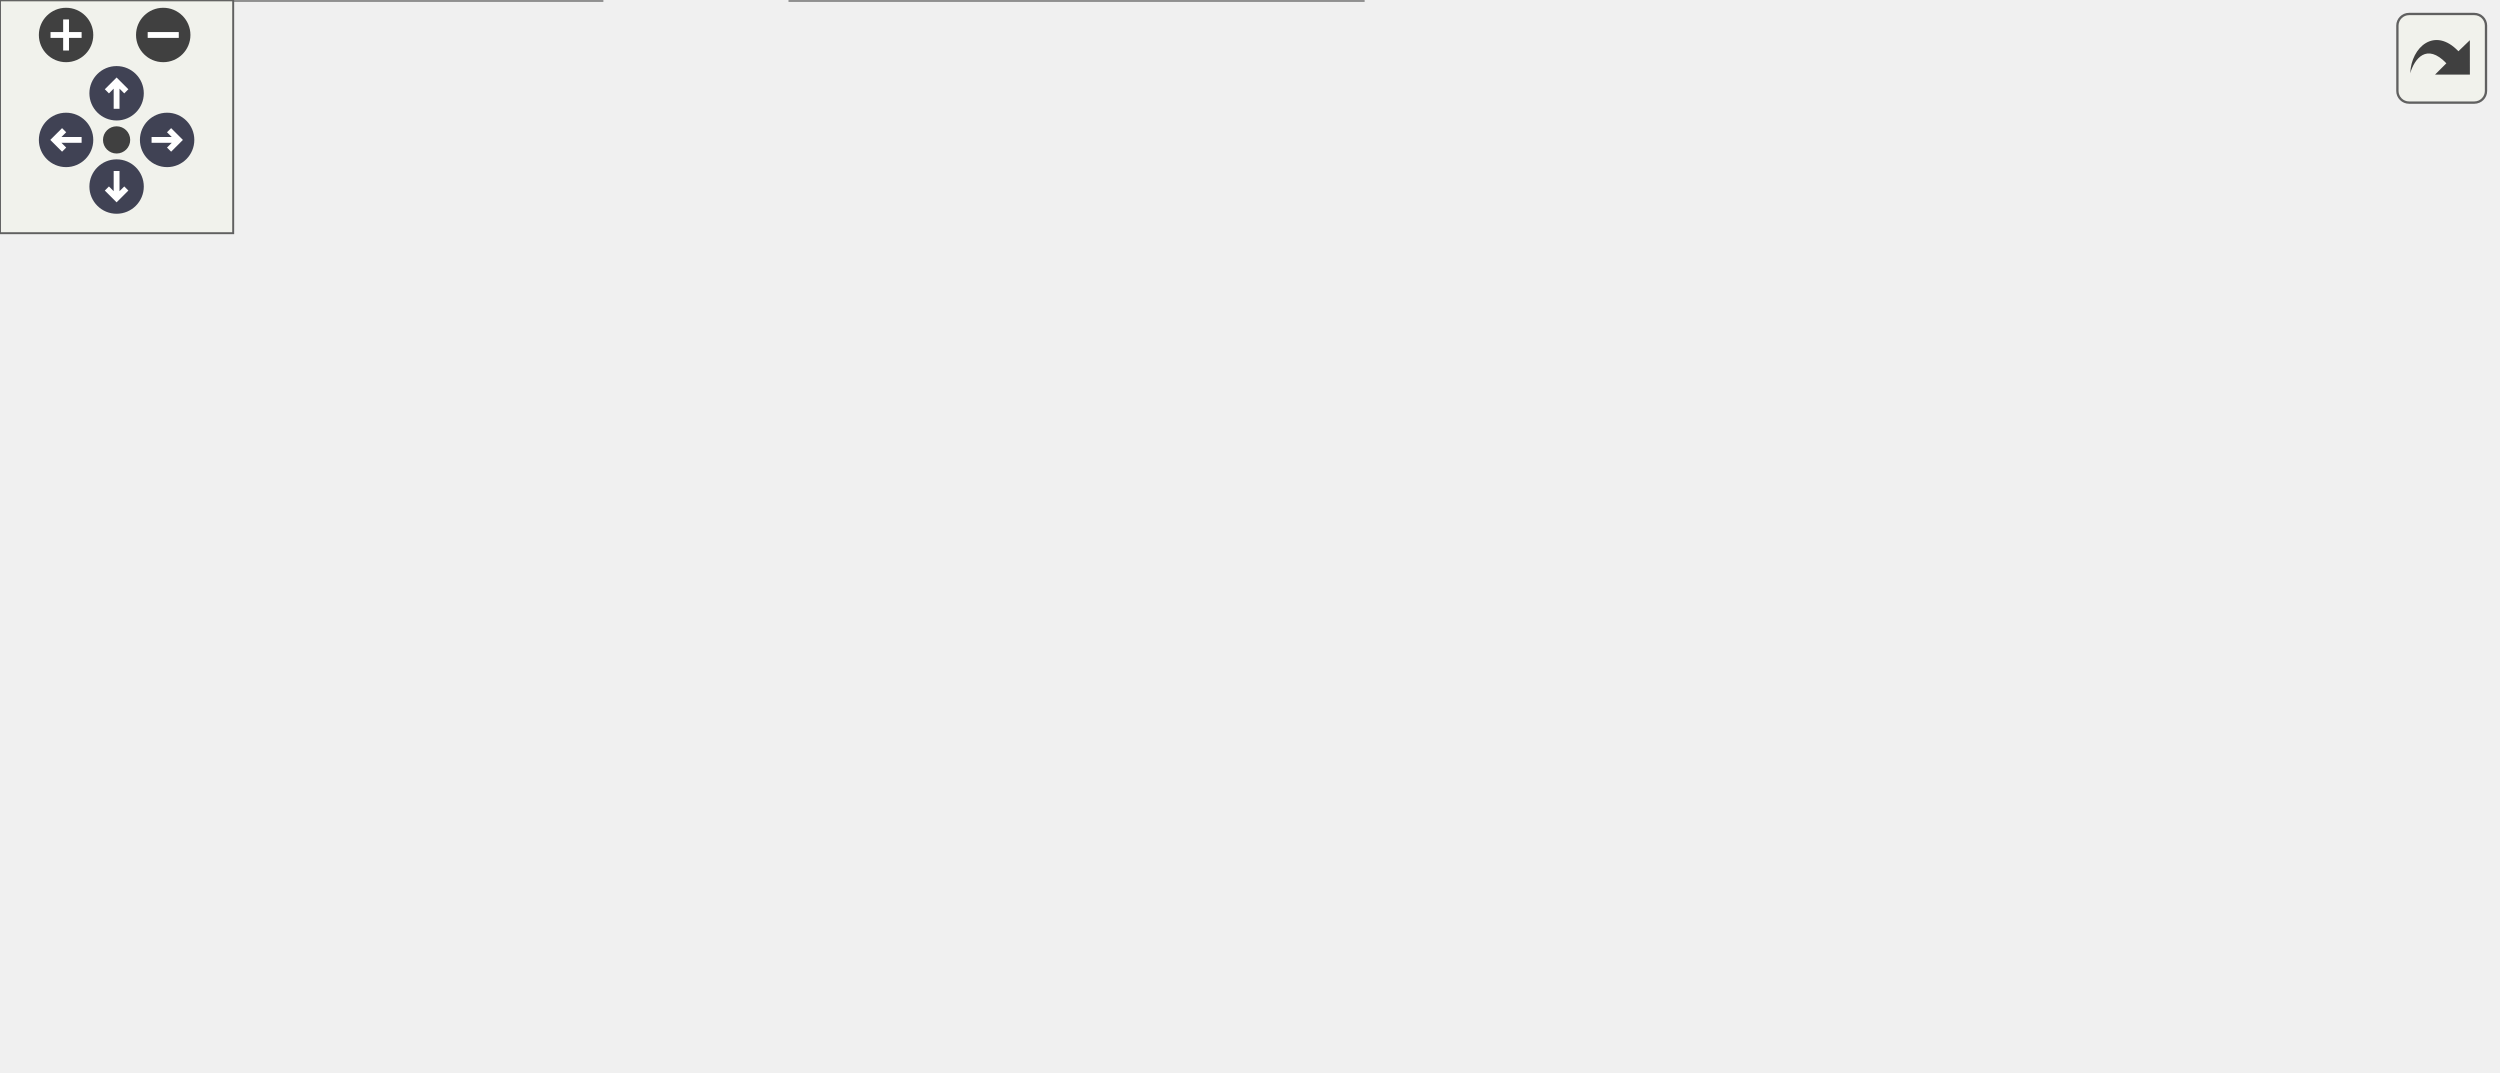
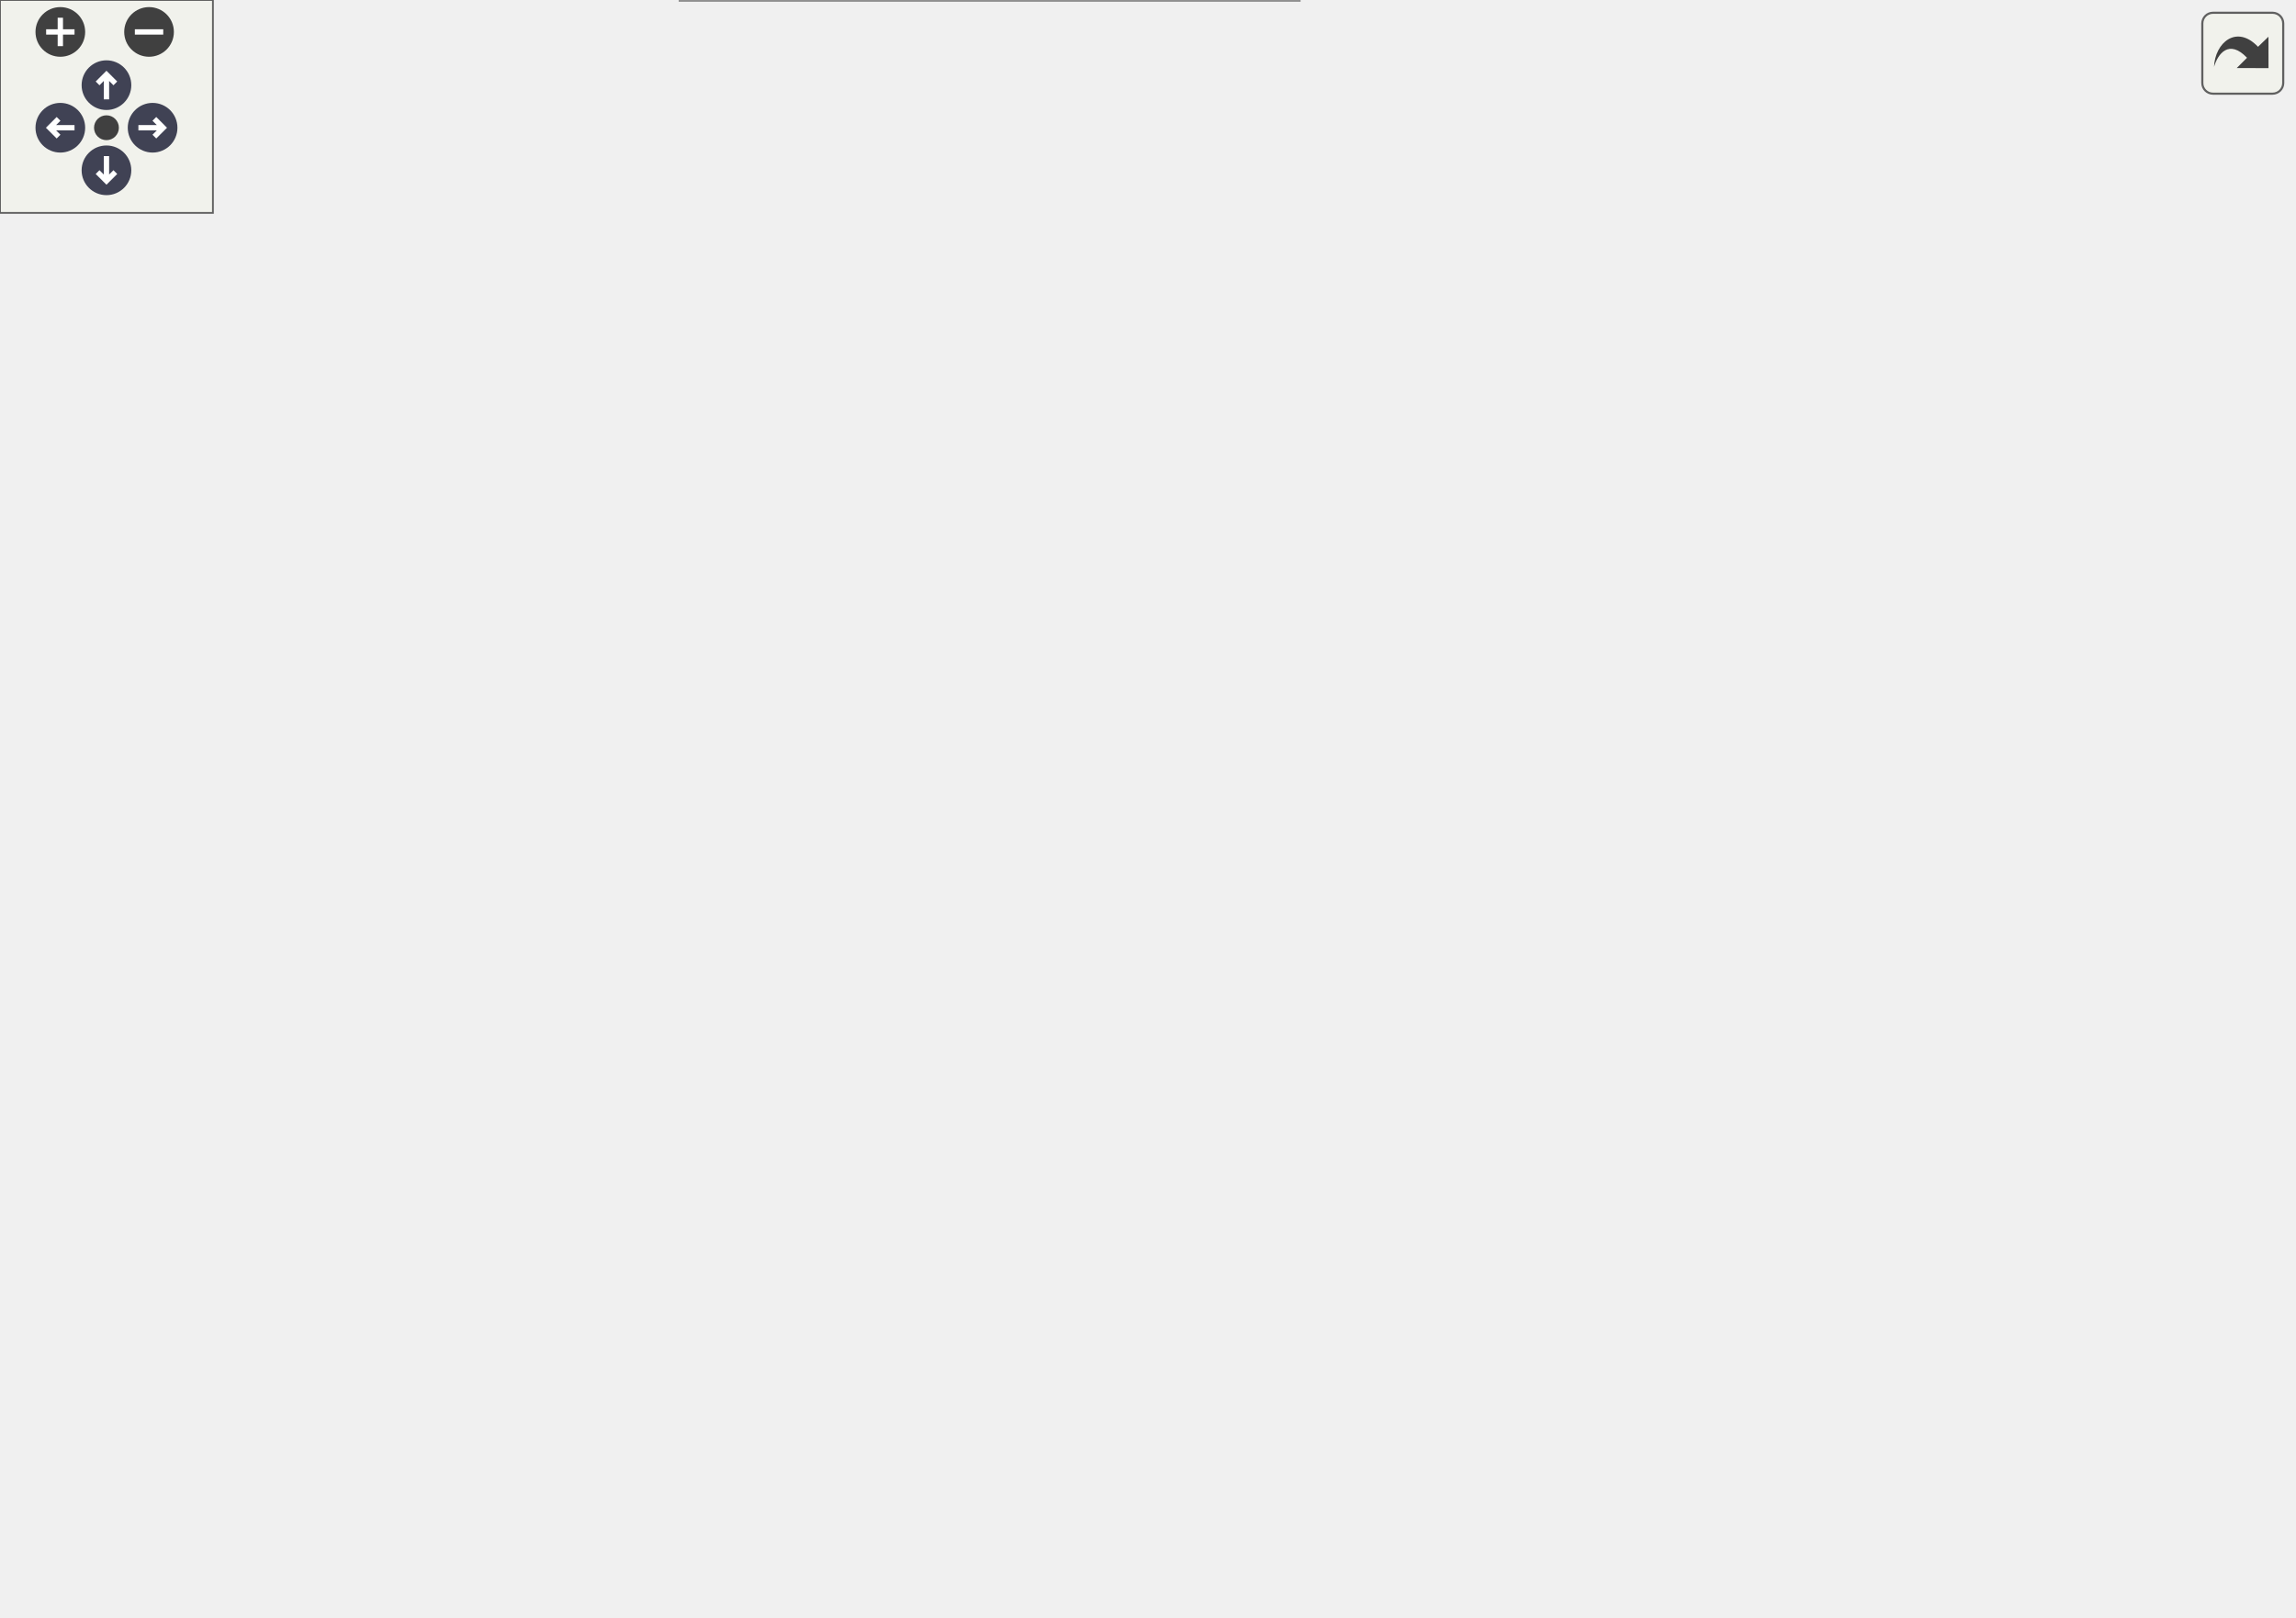
<svg xmlns="http://www.w3.org/2000/svg" xmlns:xlink="http://www.w3.org/1999/xlink" id="main" version="1.1" xml:space="preserve">
  <style type="text/css">
.node, .edge {opacity: 0.7;}
.node.selected, .edge.selected {opacity: 1;}
.edge:hover path { stroke: red; }
.edge:hover polygon { stroke: red; fill: red; }
</style>
  <defs>
    <circle id="rim" cx="0" cy="0" r="7" />
    <circle id="rim2" cx="0" cy="0" r="3.5" />
    <g id="zoomPlus">
      <use xlink:href="#rim" fill="#404040">
        <set attributeName="fill" to="#808080" begin="zoomplus.mouseover" end="zoomplus.mouseout" />
      </use>
      <path d="M-4,0h8M0,-4v8" fill="none" stroke="white" stroke-width="1.5" pointer-events="none" />
    </g>
    <g id="zoomMin">
      <use xlink:href="#rim" fill="#404040">
        <set attributeName="fill" to="#808080" begin="zoomminus.mouseover" end="zoomminus.mouseout" />
      </use>
      <path d="M-4,0h8" fill="none" stroke="white" stroke-width="1.5" pointer-events="none" />
    </g>
    <g id="arrowUp" transform="translate(30 24)">
      <use xlink:href="#rim" />
      <path pointer-events="none" fill="none" stroke="white" stroke-width="1.5" d="M0,-3.0v7 M-2.5,-0.5L0,-3.0L2.5,-0.5" />
    </g>
    <g id="arrowRight" transform="rotate(90) translate(36 -43)">
      <use xlink:href="#rim" />
      <path pointer-events="none" fill="none" stroke="white" stroke-width="1.5" d="M0,-3.0v7 M-2.5,-0.5L0,-3.0L2.5,-0.5" />
    </g>
    <g id="arrowDown" transform="rotate(180) translate(-30 -48)">
      <use xlink:href="#rim" />
      <path pointer-events="none" fill="none" stroke="white" stroke-width="1.5" d="M0,-3.0v7 M-2.5,-0.5L0,-3.0L2.5,-0.5" />
    </g>
    <g id="arrowLeft" transform="rotate(270) translate(-36 17)">
      <use xlink:href="#rim" />
      <path pointer-events="none" fill="none" stroke="white" stroke-width="1.5" d="M0,-3.0v7 M-2.5,-0.5L0,-3.0L2.5,-0.5" />
    </g>
    <g id="resetDef">
      <use xlink:href="#rim2" fill="#404040">
        <set attributeName="fill" to="#808080" begin="reset.mouseover" end="reset.mouseout" />
      </use>
    </g>
  </defs>
  <svg id="graph" class="graph">
    <g id="viewport">
      <g id="Node000001" class="node">
        <g id="a_Node000001">
          <a xlink:title="Holds the board while a card reveal plays over play (a retry's bonus card, or a reveal that runs on i...">
-             <polygon fill="#999999" stroke="#666666" points="642.25,-137.5 471.75,-137.5 471.75,-104 642.25,-104 642.25,-137.5" />
-             <text xml:space="preserve" text-anchor="start" x="479.75" y="-124" font-family="Helvetica,sans-Serif" font-size="10.00">BalloonParty.Game.CardReveal.</text>
-             <text xml:space="preserve" text-anchor="middle" x="557" y="-111.25" font-family="Helvetica,sans-Serif" font-size="10.00">CardRevealBoardHold</text>
+             <polygon fill="#999999" stroke="#666666" points="646,-234.5 475.5,-234.5 475.5,-201 646,-201 646,-234.5" />
+             <text xml:space="preserve" text-anchor="start" x="483.5" y="-221" font-family="Helvetica,sans-Serif" font-size="10.00">BalloonParty.Game.CardReveal.</text>
+             <text xml:space="preserve" text-anchor="middle" x="560.75" y="-208.25" font-family="Helvetica,sans-Serif" font-size="10.00">CardRevealBoardHold</text>
          </a>
        </g>
      </g>
      <g id="Node000002" class="node">
        <g id="a_Node000002">
          <a xlink:title=" ">
-             <polygon fill="white" stroke="#666666" points="308.62,-215.12 245.38,-215.12 245.38,-194.38 308.62,-194.38 308.62,-215.12" />
-             <text xml:space="preserve" text-anchor="middle" x="277" y="-201.62" font-family="Helvetica,sans-Serif" font-size="10.00">IStartable</text>
+             <polygon fill="white" stroke="#666666" points="310.5,-395.12 247.25,-395.12 247.25,-374.38 310.5,-374.38 310.5,-395.12" />
+             <text xml:space="preserve" text-anchor="middle" x="278.88" y="-381.62" font-family="Helvetica,sans-Serif" font-size="10.00">IStartable</text>
          </a>
        </g>
      </g>
      <g id="edge1_Node000001_Node000002" class="edge">
        <g id="a_edge1_Node000001_Node000002">
          <a xlink:title=" ">
-             <path fill="none" stroke="#63b8ff" d="M319.88,-195.28C333.44,-192.09 348.52,-188.4 362.25,-184.75 403.23,-173.85 413.46,-170.97 453.75,-157.75 472.4,-151.63 492.78,-144.37 510.39,-137.92" />
-             <polygon fill="#63b8ff" stroke="#63b8ff" points="319.33,-191.81 310.39,-197.49 320.92,-198.63 319.33,-191.81" />
+             <path fill="none" stroke="#63b8ff" d="M321.96,-383.37C359.95,-380.39 416.08,-371.52 457.5,-345.75 502.42,-317.81 536.04,-262.9 551.07,-234.96" />
+             <polygon fill="#63b8ff" stroke="#63b8ff" points="322.04,-379.86 312.29,-384.02 322.51,-386.84 322.04,-379.86" />
          </a>
        </g>
      </g>
      <g id="Node000003" class="node">
        <g id="a_Node000003">
          <a xlink:title=" ">
-             <polygon fill="white" stroke="#666666" points="313.5,-176.12 240.5,-176.12 240.5,-155.38 313.5,-155.38 313.5,-176.12" />
-             <text xml:space="preserve" text-anchor="middle" x="277" y="-162.62" font-family="Helvetica,sans-Serif" font-size="10.00">IDisposable</text>
+             <polygon fill="white" stroke="#666666" points="308.62,-356.12 249.12,-356.12 249.12,-335.38 308.62,-335.38 308.62,-356.12" />
+             <text xml:space="preserve" text-anchor="middle" x="278.88" y="-342.62" font-family="Helvetica,sans-Serif" font-size="10.00">ITickable</text>
          </a>
        </g>
      </g>
      <g id="edge2_Node000001_Node000003" class="edge">
        <g id="a_edge2_Node000001_Node000003">
          <a xlink:title=" ">
-             <path fill="none" stroke="#63b8ff" d="M324.66,-158.4C360.08,-152.81 410,-144.87 453.75,-137.75 459.52,-136.81 465.48,-135.84 471.48,-134.85" />
-             <polygon fill="#63b8ff" stroke="#63b8ff" points="324.52,-154.88 315.19,-159.9 325.61,-161.8 324.52,-154.88" />
+             <path fill="none" stroke="#63b8ff" d="M320.39,-347.57C357.88,-347.62 414.19,-343.43 457.5,-321.75 498.03,-301.46 531.87,-258.7 548.56,-234.81" />
+             <polygon fill="#63b8ff" stroke="#63b8ff" points="320.48,-344.07 310.43,-347.44 320.39,-351.07 320.48,-344.07" />
          </a>
        </g>
      </g>
      <g id="Node000004" class="node">
        <g id="a_Node000004">
-           <a xlink:href="interfaceBalloonParty_1_1Game_1_1CardReveal_1_1ICardReveals.html" target="_top" xlink:title="The reveals a stage plays, one at a time.">
-             <polygon fill="white" stroke="#666666" points="362.25,-137.5 191.75,-137.5 191.75,-104 362.25,-104 362.25,-137.5" />
-             <text xml:space="preserve" text-anchor="start" x="199.75" y="-124" font-family="Helvetica,sans-Serif" font-size="10.00">BalloonParty.Game.CardReveal.</text>
-             <text xml:space="preserve" text-anchor="middle" x="277" y="-111.25" font-family="Helvetica,sans-Serif" font-size="10.00">ICardReveals</text>
+           <a xlink:href="interfaceBalloonParty_1_1Game_1_1Run_1_1IRunResettable.html" target="_top" xlink:title="RunController invokes implementations in ascending ResetOrder, lower first.">
+             <polygon fill="white" stroke="#666666" points="154.75,-301.5 0,-301.5 0,-268 154.75,-268 154.75,-301.5" />
+             <text xml:space="preserve" text-anchor="start" x="8" y="-288" font-family="Helvetica,sans-Serif" font-size="10.00">BalloonParty.Game.Run.IRun</text>
+             <text xml:space="preserve" text-anchor="middle" x="77.38" y="-275.25" font-family="Helvetica,sans-Serif" font-size="10.00">Resettable</text>
          </a>
        </g>
      </g>
      <g id="edge3_Node000001_Node000004" class="edge">
        <g id="a_edge3_Node000001_Node000004">
          <a xlink:title=" ">
-             <path fill="none" stroke="#9a32cd" stroke-dasharray="5,2" d="M374.04,-120.75C405.69,-120.75 440.64,-120.75 471.38,-120.75" />
-             <polygon fill="#9a32cd" stroke="#9a32cd" points="374.06,-117.25 364.05,-120.75 374.05,-124.25 374.06,-117.25" />
-           </a>
-         </g>
-         <text xml:space="preserve" text-anchor="middle" x="417" y="-124" font-family="Helvetica,sans-Serif" font-size="10.00" fill="grey"> _reveals</text>
+             <path fill="none" stroke="#63b8ff" d="M166.43,-288.16C174.99,-288.4 183.53,-288.61 191.75,-288.75 269.18,-290.12 289.3,-299.44 366,-288.75 407.87,-282.92 417.72,-277.08 457.5,-262.75 480.13,-254.6 504.82,-243.79 524.28,-234.8" />
+             <polygon fill="#63b8ff" stroke="#63b8ff" points="166.82,-284.67 156.72,-287.87 166.61,-291.67 166.82,-284.67" />
+           </a>
+         </g>
+       </g>
+       <g id="Node000008" class="node">
+         <g id="a_Node000008">
+           <a xlink:href="classBalloonParty_1_1Shared_1_1Pause_1_1PauseService.html" target="_top" xlink:title="Reference-counted per source so nested pause calls don't prematurely resume.">
+             <polygon fill="white" stroke="#666666" points="352.5,-279.5 205.25,-279.5 205.25,-246 352.5,-246 352.5,-279.5" />
+             <text xml:space="preserve" text-anchor="start" x="213.25" y="-266" font-family="Helvetica,sans-Serif" font-size="10.00">BalloonParty.Shared.Pause.</text>
+             <text xml:space="preserve" text-anchor="middle" x="278.88" y="-253.25" font-family="Helvetica,sans-Serif" font-size="10.00">PauseService</text>
+           </a>
+         </g>
+       </g>
+       <g id="edge8_Node000008_Node000004" class="edge">
+         <g id="a_edge8_Node000008_Node000004">
+           <a xlink:title=" ">
+             <path fill="none" stroke="#63b8ff" d="M166.45,-275.04C179.33,-273.62 192.47,-272.17 205,-270.79" />
+             <polygon fill="#63b8ff" stroke="#63b8ff" points="166.28,-271.53 156.73,-276.11 167.05,-278.49 166.28,-271.53" />
+           </a>
+         </g>
      </g>
      <g id="Node000005" class="node">
        <g id="a_Node000005">
-           <a xlink:href="interfaceBalloonParty_1_1Shared_1_1GameState_1_1INavigation.html" target="_top" xlink:title="Injectable seam over the static Navigation, testable without global state.">
-             <polygon fill="white" stroke="#666666" points="349.5,-85.5 204.5,-85.5 204.5,-52 349.5,-52 349.5,-85.5" />
-             <text xml:space="preserve" text-anchor="start" x="212.5" y="-72" font-family="Helvetica,sans-Serif" font-size="10.00">BalloonParty.Shared.Game</text>
-             <text xml:space="preserve" text-anchor="middle" x="277" y="-59.25" font-family="Helvetica,sans-Serif" font-size="10.00">State.INavigation</text>
+           <a xlink:title=" ">
+             <polygon fill="white" stroke="#666666" points="315.38,-228.12 242.38,-228.12 242.38,-207.38 315.38,-207.38 315.38,-228.12" />
+             <text xml:space="preserve" text-anchor="middle" x="278.88" y="-214.62" font-family="Helvetica,sans-Serif" font-size="10.00">IDisposable</text>
          </a>
        </g>
      </g>
      <g id="edge4_Node000001_Node000005" class="edge">
        <g id="a_edge4_Node000001_Node000005">
          <a xlink:title=" ">
-             <path fill="none" stroke="#9a32cd" stroke-dasharray="5,2" d="M361.04,-84.28C395.85,-90.79 436.28,-98.36 471.26,-104.9" />
-             <polygon fill="#9a32cd" stroke="#9a32cd" points="361.91,-80.89 351.44,-82.49 360.63,-87.77 361.91,-80.89" />
-           </a>
-         </g>
-         <text xml:space="preserve" text-anchor="middle" x="417" y="-104.19" font-family="Helvetica,sans-Serif" font-size="10.00" fill="grey"> _navigation</text>
+             <path fill="none" stroke="#63b8ff" d="M327,-217.75C367.41,-217.75 426.64,-217.75 475.23,-217.75" />
+             <polygon fill="#63b8ff" stroke="#63b8ff" points="327.12,-214.25 317.12,-217.75 327.12,-221.25 327.12,-214.25" />
+           </a>
+         </g>
      </g>
      <g id="Node000006" class="node">
        <g id="a_Node000006">
-           <a xlink:href="classBalloonParty_1_1Shared_1_1Pause_1_1PauseService.html" target="_top" xlink:title="Reference-counted per source so nested pause calls don't prematurely resume.">
-             <polygon fill="white" stroke="#666666" points="350.62,-33.5 203.38,-33.5 203.38,0 350.62,0 350.62,-33.5" />
-             <text xml:space="preserve" text-anchor="start" x="211.38" y="-20" font-family="Helvetica,sans-Serif" font-size="10.00">BalloonParty.Shared.Pause.</text>
-             <text xml:space="preserve" text-anchor="middle" x="277" y="-7.25" font-family="Helvetica,sans-Serif" font-size="10.00">PauseService</text>
+           <a xlink:href="interfaceBalloonParty_1_1Game_1_1CardReveal_1_1ICardReveals.html" target="_top" xlink:title="The reveals a stage plays, one at a time.">
+             <polygon fill="white" stroke="#666666" points="364.12,-189.5 193.62,-189.5 193.62,-156 364.12,-156 364.12,-189.5" />
+             <text xml:space="preserve" text-anchor="start" x="201.62" y="-176" font-family="Helvetica,sans-Serif" font-size="10.00">BalloonParty.Game.CardReveal.</text>
+             <text xml:space="preserve" text-anchor="middle" x="278.88" y="-163.25" font-family="Helvetica,sans-Serif" font-size="10.00">ICardReveals</text>
          </a>
        </g>
      </g>
      <g id="edge5_Node000001_Node000006" class="edge">
        <g id="a_edge5_Node000001_Node000006">
          <a xlink:title=" ">
-             <path fill="none" stroke="#9a32cd" stroke-dasharray="5,2" d="M344.53,-37.21C350.53,-39.08 356.5,-40.94 362.25,-42.75 402.98,-55.55 414.06,-56.28 453.75,-72 477.34,-81.34 503.12,-93.65 522.89,-103.56" />
-             <polygon fill="#9a32cd" stroke="#9a32cd" points="345.8,-33.94 335.21,-34.32 343.73,-40.63 345.8,-33.94" />
-           </a>
-         </g>
-         <text xml:space="preserve" text-anchor="middle" x="417" y="-75.25" font-family="Helvetica,sans-Serif" font-size="10.00" fill="grey"> _pauseService</text>
+             <path fill="none" stroke="#9a32cd" stroke-dasharray="5,2" d="M375.59,-187.89C402.12,-192.11 430.93,-196.71 457.5,-201 463.27,-201.93 469.23,-202.9 475.22,-203.87" />
+             <polygon fill="#9a32cd" stroke="#9a32cd" points="376.29,-184.46 365.86,-186.34 375.19,-191.37 376.29,-184.46" />
+           </a>
+         </g>
+         <text xml:space="preserve" text-anchor="middle" x="420.75" y="-204.25" font-family="Helvetica,sans-Serif" font-size="10.00" fill="grey"> _reveals</text>
      </g>
      <g id="Node000007" class="node">
        <g id="a_Node000007">
-           <a xlink:href="interfaceBalloonParty_1_1Game_1_1Run_1_1IRunResettable.html" target="_top" xlink:title="RunController invokes implementations in ascending ResetOrder, lower first.">
-             <polygon fill="white" stroke="#666666" points="154.75,-33.5 0,-33.5 0,0 154.75,0 154.75,-33.5" />
-             <text xml:space="preserve" text-anchor="start" x="8" y="-20" font-family="Helvetica,sans-Serif" font-size="10.00">BalloonParty.Game.Run.IRun</text>
-             <text xml:space="preserve" text-anchor="middle" x="77.38" y="-7.25" font-family="Helvetica,sans-Serif" font-size="10.00">Resettable</text>
-           </a>
-         </g>
-       </g>
-       <g id="edge6_Node000006_Node000007" class="edge">
-         <g id="a_edge6_Node000006_Node000007">
-           <a xlink:title=" ">
-             <path fill="none" stroke="#63b8ff" d="M166.23,-16.75C178.49,-16.75 190.97,-16.75 202.92,-16.75" />
-             <polygon fill="#63b8ff" stroke="#63b8ff" points="166.58,-13.25 156.58,-16.75 166.58,-20.25 166.58,-13.25" />
-           </a>
-         </g>
+           <a xlink:href="interfaceBalloonParty_1_1Shared_1_1GameState_1_1INavigation.html" target="_top" xlink:title="Injectable seam over the static Navigation, testable without global state.">
+             <polygon fill="white" stroke="#666666" points="351.38,-137.5 206.38,-137.5 206.38,-104 351.38,-104 351.38,-137.5" />
+             <text xml:space="preserve" text-anchor="start" x="214.38" y="-124" font-family="Helvetica,sans-Serif" font-size="10.00">BalloonParty.Shared.Game</text>
+             <text xml:space="preserve" text-anchor="middle" x="278.88" y="-111.25" font-family="Helvetica,sans-Serif" font-size="10.00">State.INavigation</text>
+           </a>
+         </g>
+       </g>
+       <g id="edge6_Node000001_Node000007" class="edge">
+         <g id="a_edge6_Node000001_Node000007">
+           <a xlink:title=" ">
+             <path fill="none" stroke="#9a32cd" stroke-dasharray="5,2" d="M356.42,-140.98C388.01,-149.91 424.81,-161.09 457.5,-173 479.89,-181.16 504.37,-191.81 523.76,-200.67" />
+             <polygon fill="#9a32cd" stroke="#9a32cd" points="357.51,-137.65 346.93,-138.32 355.62,-144.39 357.51,-137.65" />
+           </a>
+         </g>
+         <text xml:space="preserve" text-anchor="middle" x="420.75" y="-176.25" font-family="Helvetica,sans-Serif" font-size="10.00" fill="grey"> _navigation</text>
+       </g>
+       <g id="edge7_Node000001_Node000008" class="edge">
+         <g id="a_edge7_Node000001_Node000008">
+           <a xlink:title=" ">
+             <path fill="none" stroke="#9a32cd" stroke-dasharray="5,2" d="M363.89,-249.24C399.08,-243.58 439.91,-237.02 475.16,-231.35" />
+             <polygon fill="#9a32cd" stroke="#9a32cd" points="363.49,-245.76 354.17,-250.8 364.6,-252.67 363.49,-245.76" />
+           </a>
+         </g>
+         <text xml:space="preserve" text-anchor="middle" x="420.75" y="-248.85" font-family="Helvetica,sans-Serif" font-size="10.00" fill="grey"> _pauseService</text>
+       </g>
+       <g id="Node000009" class="node">
+         <g id="a_Node000009">
+           <a xlink:href="interfaceBalloonParty_1_1Shared_1_1Pause_1_1ITimeScaleClaims.html" target="_top" xlink:title="Write surface of the time-scale claim stack.">
+             <polygon fill="white" stroke="#666666" points="352.5,-85.5 205.25,-85.5 205.25,-52 352.5,-52 352.5,-85.5" />
+             <text xml:space="preserve" text-anchor="start" x="213.25" y="-72" font-family="Helvetica,sans-Serif" font-size="10.00">BalloonParty.Shared.Pause.</text>
+             <text xml:space="preserve" text-anchor="middle" x="278.88" y="-59.25" font-family="Helvetica,sans-Serif" font-size="10.00">ITimeScaleClaims</text>
+           </a>
+         </g>
+       </g>
+       <g id="edge9_Node000001_Node000009" class="edge">
+         <g id="a_edge9_Node000001_Node000009">
+           <a xlink:title=" ">
+             <path fill="none" stroke="#9a32cd" stroke-dasharray="5,2" d="M350.37,-89.38C355.68,-91.13 360.94,-92.93 366,-94.75 407.49,-109.64 419.79,-110.19 457.5,-133 490.05,-152.69 523.12,-182.21 542.51,-200.7" />
+             <polygon fill="#9a32cd" stroke="#9a32cd" points="351.47,-86.06 340.88,-86.32 349.32,-92.72 351.47,-86.06" />
+           </a>
+         </g>
+         <text xml:space="preserve" text-anchor="middle" x="420.75" y="-136.25" font-family="Helvetica,sans-Serif" font-size="10.00" fill="grey"> _timeScale</text>
+       </g>
+       <g id="Node000010" class="node">
+         <g id="a_Node000010">
+           <a xlink:href="interfaceBalloonParty_1_1Configuration_1_1CardReveal_1_1ICardRevealSettings.html" target="_top" xlink:title="The card reveal (Game/CardReveal/, UI/CardReveal/): which balloon pops there are, how one is chosen,...">
+             <polygon fill="white" stroke="#666666" points="366,-33.5 191.75,-33.5 191.75,0 366,0 366,-33.5" />
+             <text xml:space="preserve" text-anchor="start" x="199.75" y="-20" font-family="Helvetica,sans-Serif" font-size="10.00">BalloonParty.Configuration.</text>
+             <text xml:space="preserve" text-anchor="middle" x="278.88" y="-7.25" font-family="Helvetica,sans-Serif" font-size="10.00">CardReveal.ICardRevealSettings</text>
+           </a>
+         </g>
+       </g>
+       <g id="edge10_Node000001_Node000010" class="edge">
+         <g id="a_edge10_Node000001_Node000010">
+           <a xlink:title=" ">
+             <path fill="none" stroke="#9a32cd" stroke-dasharray="5,2" d="M363.96,-37.36C395.56,-47.96 430.36,-63.34 457.5,-85 499.57,-118.57 534.23,-172.95 550.22,-200.53" />
+             <polygon fill="#9a32cd" stroke="#9a32cd" points="365.42,-34.15 354.83,-34.41 363.27,-40.81 365.42,-34.15" />
+           </a>
+         </g>
+         <text xml:space="preserve" text-anchor="middle" x="420.75" y="-88.25" font-family="Helvetica,sans-Serif" font-size="10.00" fill="grey"> _settings</text>
      </g>
    </g>
  </svg>
  <g id="navigator" transform="translate(0 0)" fill="#404254">
    <rect fill="#f2f5e9" fill-opacity="0.5" stroke="#606060" stroke-width=".5" x="0" y="0" width="60" height="60" />
    <use id="zoomplus" xlink:href="#zoomPlus" x="17" y="9" />
    <use id="zoomminus" xlink:href="#zoomMin" x="42" y="9" />
    <use id="reset" xlink:href="#resetDef" x="30" y="36" />
    <use id="arrowup" xlink:href="#arrowUp" x="0" y="0" />
    <use id="arrowright" xlink:href="#arrowRight" x="0" y="0" />
    <use id="arrowdown" xlink:href="#arrowDown" x="0" y="0" />
    <use id="arrowleft" xlink:href="#arrowLeft" x="0" y="0" />
  </g>
  <svg viewBox="0 0 15 15" width="100%" height="30px" preserveAspectRatio="xMaxYMin meet">
    <g id="arrow_out" transform="scale(0.3 0.3)">
      <a xlink:href="classBalloonParty_1_1Game_1_1CardReveal_1_1CardRevealBoardHold__coll__graph_org.svg" target="_base">
        <rect id="button" ry="5" rx="5" y="6" x="6" height="38" width="38" fill="#f2f5e9" fill-opacity="0.5" stroke="#606060" stroke-width="1.0" />
        <path id="arrow" d="M 11.5,31.437 C 11.94,20.098 22.043,11.323 32.159,21.979 L 37.069,17.246 C 37.069,17.246 37.088,32 37.088,32 L 22.16,31.978 C 22.16,31.978 26.998,27.14 26.998,27.14 C 18.529,18.264 13.292,25.23 11.5,31.437 z" style="fill:#404040;" />
      </a>
    </g>
  </svg>
  <style type="text/css">

[data-mouse-over-selected='false'] { opacity: 0.7; }
[data-mouse-over-selected='true']  { opacity: 1.0; }

</style>
</svg>
